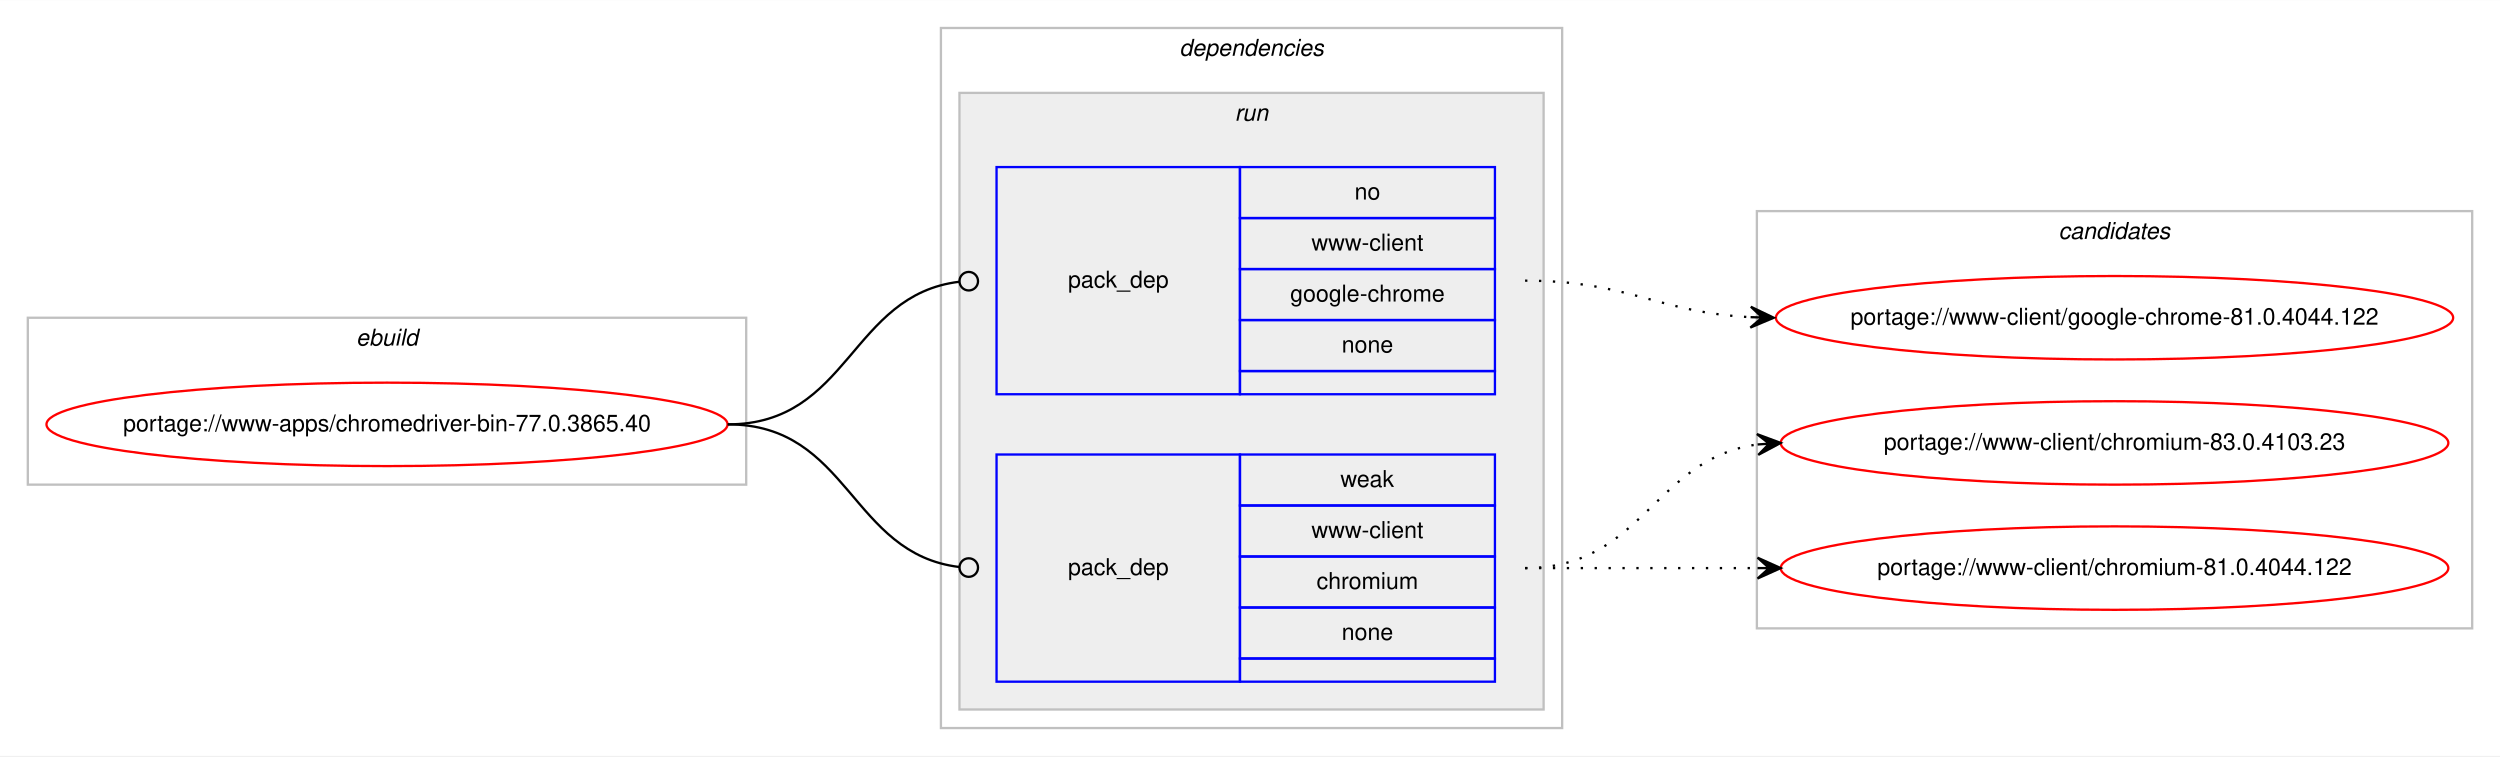
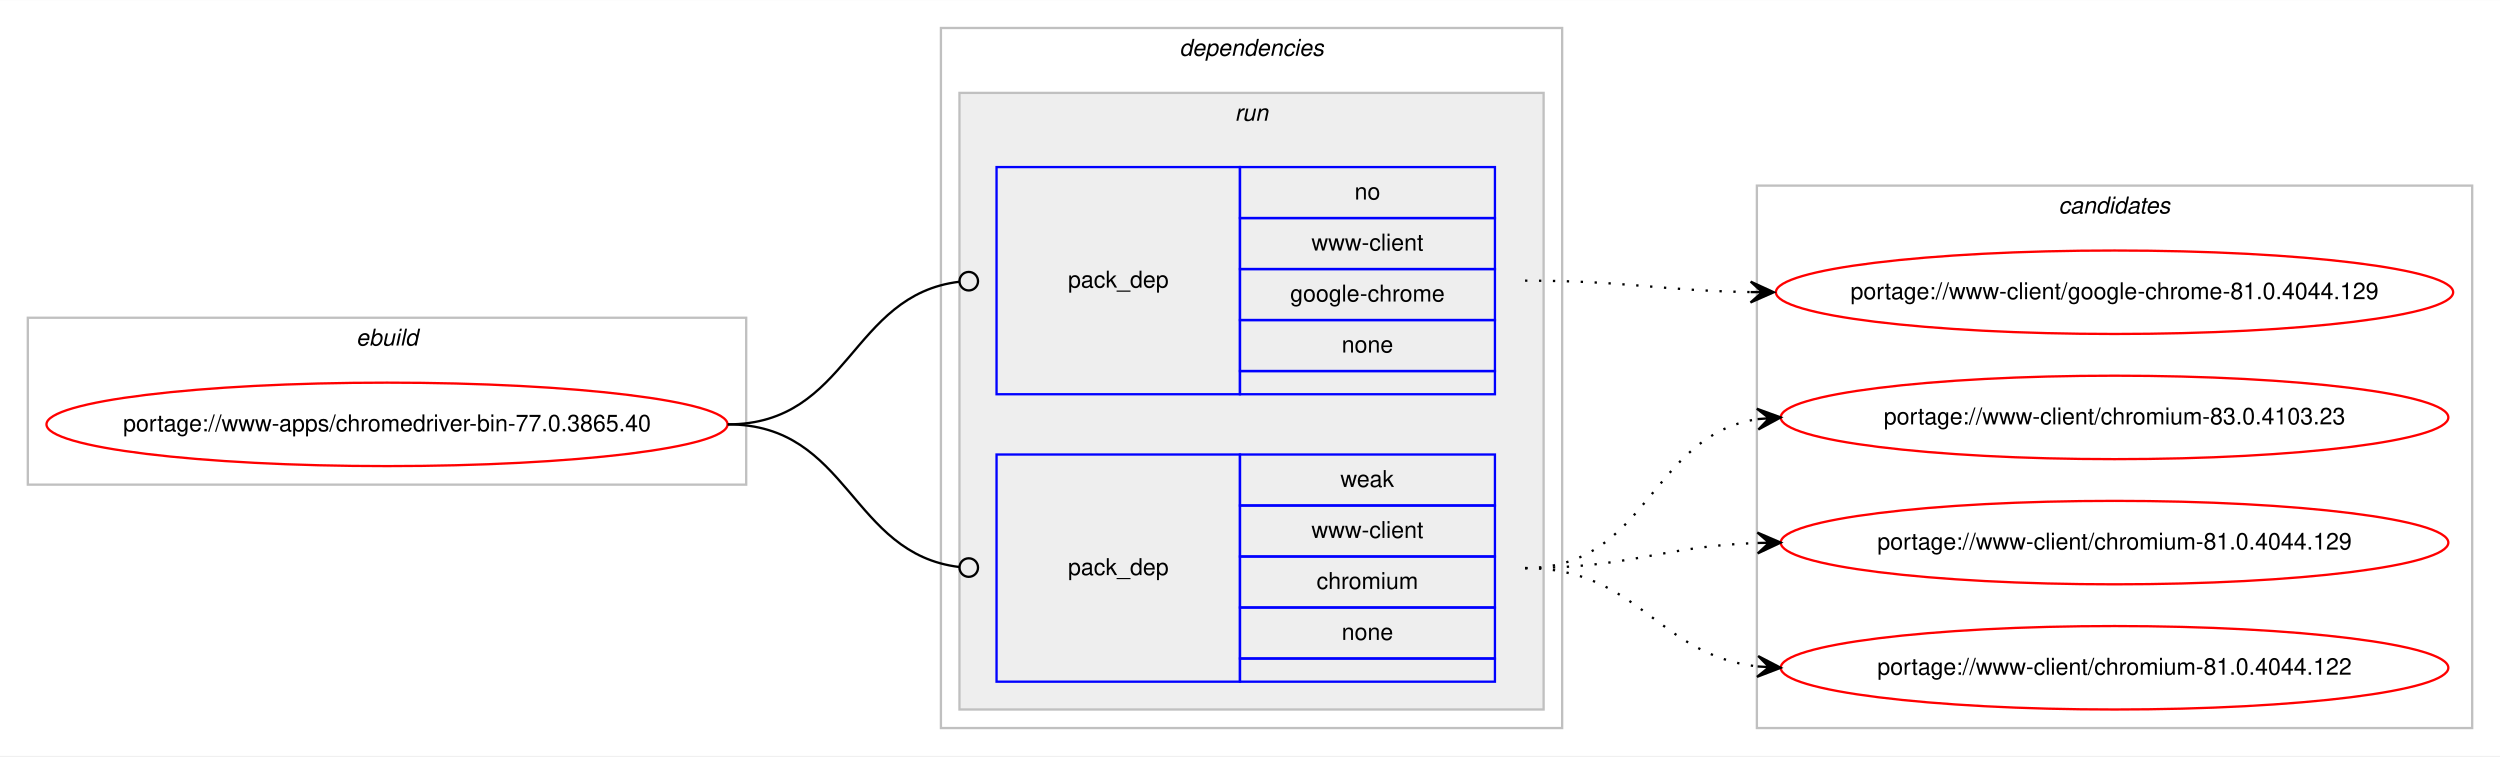
<svg xmlns="http://www.w3.org/2000/svg" xmlns:xlink="http://www.w3.org/1999/xlink" width="1078pt" height="326pt" viewBox="0.00 0.00 1078.48 326.00">
  <g id="graph0" class="graph" transform="scale(1 1) rotate(0) translate(4 322)">
    <polygon fill="#ffffff" stroke="transparent" points="-4,4 -4,-322 1074.484,-322 1074.484,4 -4,4" />
    <g id="clust1" class="cluster">
      <polygon fill="none" stroke="#c0c0c0" points="8,-113 8,-185 317.904,-185 317.904,-113 8,-113" />
      <text text-anchor="start" x="149.615" y="-173" font-family="Helvetica,sans-Serif" font-style="italic" font-size="10.00" fill="#000000">ebuild</text>
    </g>
    <g id="clust2" class="cluster">
      <polygon fill="none" stroke="#c0c0c0" points="401.904,-8 401.904,-310 669.904,-310 669.904,-8 401.904,-8" />
      <text text-anchor="start" x="504.779" y="-298" font-family="Helvetica,sans-Serif" font-style="italic" font-size="10.00" fill="#000000">dependencies</text>
    </g>
    <g id="clust5" class="cluster">
      <polygon fill="#eeeeee" stroke="#c0c0c0" points="409.904,-16 409.904,-282 661.904,-282 661.904,-16 409.904,-16" />
      <text text-anchor="start" x="528.68" y="-270" font-family="Helvetica,sans-Serif" font-style="italic" font-size="10.00" fill="#000000">run</text>
    </g>
    <g id="clust8" class="cluster">
-       <polygon fill="none" stroke="#c0c0c0" points="753.904,-51 753.904,-231 1062.484,-231 1062.484,-51 753.904,-51" />
-       <text text-anchor="start" x="884.018" y="-219" font-family="Helvetica,sans-Serif" font-style="italic" font-size="10.00" fill="#000000">candidates</text>
+       <polygon fill="none" stroke="#c0c0c0" points="753.904,-8 753.904,-242 1062.484,-242 1062.484,-8 753.904,-8" />
+       <text text-anchor="start" x="884.018" y="-230" font-family="Helvetica,sans-Serif" font-style="italic" font-size="10.00" fill="#000000">candidates</text>
    </g>
    <g id="node1" class="node">
      <g id="a_node1">
        <a xlink:href="../www-apps/chromedriver-bin-77.0.3865.40.svg" xlink:title="portage://www-apps/chromedriver-bin-77.0.3865.40">
          <ellipse fill="none" stroke="#ff0000" cx="162.952" cy="-139" rx="146.904" ry="18" />
          <text text-anchor="middle" x="162.952" y="-136" font-family="Helvetica,sans-Serif" font-size="10.00" fill="#000000">portage://www-apps/chromedriver-bin-77.0.3865.40</text>
        </a>
      </g>
    </g>
    <g id="node2" class="node">
      <polygon fill="none" stroke="#0000ff" points="425.904,-152 425.904,-250 530.904,-250 530.904,-152 425.904,-152" />
      <text text-anchor="start" x="456.727" y="-198" font-family="Helvetica,sans-Serif" font-size="10.00" fill="#000000">pack_dep</text>
      <polygon fill="none" stroke="#0000ff" points="530.904,-228 530.904,-250 640.904,-250 640.904,-228 530.904,-228" />
      <text text-anchor="start" x="580.345" y="-236" font-family="Helvetica,sans-Serif" font-size="10.00" fill="#000000">no</text>
      <polygon fill="none" stroke="#0000ff" points="530.904,-206 530.904,-228 640.904,-228 640.904,-206 530.904,-206" />
      <text text-anchor="start" x="561.743" y="-214" font-family="Helvetica,sans-Serif" font-size="10.00" fill="#000000">www-client</text>
      <polygon fill="none" stroke="#0000ff" points="530.904,-184 530.904,-206 640.904,-206 640.904,-184 530.904,-184" />
      <text text-anchor="start" x="552.565" y="-192" font-family="Helvetica,sans-Serif" font-size="10.00" fill="#000000">google-chrome</text>
      <polygon fill="none" stroke="#0000ff" points="530.904,-162 530.904,-184 640.904,-184 640.904,-162 530.904,-162" />
      <text text-anchor="start" x="574.786" y="-170" font-family="Helvetica,sans-Serif" font-size="10.00" fill="#000000">none</text>
      <polygon fill="none" stroke="#0000ff" points="530.904,-152 530.904,-162 640.904,-162 640.904,-152 530.904,-152" />
    </g>
    <g id="edge1" class="edge">
      <path fill="none" stroke="#000000" d="M309.952,-139C362.471,-139 362.7,-194.863 409.909,-200.537" />
      <ellipse fill="none" stroke="#000000" cx="413.911" cy="-200.768" rx="4" ry="4" />
    </g>
    <g id="node3" class="node">
      <polygon fill="none" stroke="#0000ff" points="425.904,-28 425.904,-126 530.904,-126 530.904,-28 425.904,-28" />
      <text text-anchor="start" x="456.727" y="-74" font-family="Helvetica,sans-Serif" font-size="10.00" fill="#000000">pack_dep</text>
      <polygon fill="none" stroke="#0000ff" points="530.904,-104 530.904,-126 640.904,-126 640.904,-104 530.904,-104" />
      <text text-anchor="start" x="574.235" y="-112" font-family="Helvetica,sans-Serif" font-size="10.00" fill="#000000">weak</text>
      <polygon fill="none" stroke="#0000ff" points="530.904,-82 530.904,-104 640.904,-104 640.904,-82 530.904,-82" />
      <text text-anchor="start" x="561.743" y="-90" font-family="Helvetica,sans-Serif" font-size="10.00" fill="#000000">www-client</text>
      <polygon fill="none" stroke="#0000ff" points="530.904,-60 530.904,-82 640.904,-82 640.904,-60 530.904,-60" />
      <text text-anchor="start" x="563.962" y="-68" font-family="Helvetica,sans-Serif" font-size="10.00" fill="#000000">chromium</text>
      <polygon fill="none" stroke="#0000ff" points="530.904,-38 530.904,-60 640.904,-60 640.904,-38 530.904,-38" />
      <text text-anchor="start" x="574.786" y="-46" font-family="Helvetica,sans-Serif" font-size="10.00" fill="#000000">none</text>
      <polygon fill="none" stroke="#0000ff" points="530.904,-28 530.904,-38 640.904,-38 640.904,-28 530.904,-28" />
    </g>
    <g id="edge2" class="edge">
      <path fill="none" stroke="#000000" d="M309.952,-139C362.471,-139 362.7,-83.137 409.909,-77.463" />
      <ellipse fill="none" stroke="#000000" cx="413.911" cy="-77.231" rx="4" ry="4" />
    </g>
    <g id="node4" class="node">
      <g id="a_node4">
-         <a xlink:href="../www-client/google-chrome-81.0.4044.122.svg" xlink:title="portage://www-client/google-chrome-81.0.4044.122">
-           <ellipse fill="none" stroke="#ff0000" cx="908.194" cy="-185" rx="146.08" ry="18" />
-           <text text-anchor="middle" x="908.194" y="-182" font-family="Helvetica,sans-Serif" font-size="10.00" fill="#000000">portage://www-client/google-chrome-81.0.4044.122</text>
+         <a xlink:href="../www-client/google-chrome-81.0.4044.129.svg" xlink:title="portage://www-client/google-chrome-81.0.4044.129">
+           <ellipse fill="none" stroke="#ff0000" cx="908.194" cy="-196" rx="146.08" ry="18" />
+           <text text-anchor="middle" x="908.194" y="-193" font-family="Helvetica,sans-Serif" font-size="10.00" fill="#000000">portage://www-client/google-chrome-81.0.4044.129</text>
        </a>
      </g>
    </g>
    <g id="edge3" class="edge">
-       <path fill="none" stroke="#000000" stroke-dasharray="1,5" d="M653.904,-201C698.537,-201 711.163,-187.287 751.046,-185.251" />
-       <polygon fill="#000000" stroke="#000000" points="761.194,-185 751.308,-189.746 756.195,-185.124 751.197,-185.248 751.197,-185.248 751.197,-185.248 756.195,-185.124 751.085,-180.749 761.194,-185 761.194,-185" />
+       <path fill="none" stroke="#000000" stroke-dasharray="1,5" d="M653.904,-201C698.097,-201 711.505,-196.715 751.129,-196.078" />
+       <polygon fill="#000000" stroke="#000000" points="761.194,-196 751.229,-200.578 756.194,-196.039 751.194,-196.078 751.194,-196.078 751.194,-196.078 756.194,-196.039 751.159,-191.578 761.194,-196 761.194,-196" />
    </g>
    <g id="node5" class="node">
      <g id="a_node5">
        <a xlink:href="../www-client/chromium-83.0.4103.23.svg" xlink:title="portage://www-client/chromium-83.0.4103.23">
-           <ellipse fill="none" stroke="#ff0000" cx="908.194" cy="-131" rx="144" ry="18" />
-           <text text-anchor="middle" x="908.194" y="-128" font-family="Helvetica,sans-Serif" font-size="10.00" fill="#000000">portage://www-client/chromium-83.0.4103.23</text>
+           <ellipse fill="none" stroke="#ff0000" cx="908.194" cy="-142" rx="144" ry="18" />
+           <text text-anchor="middle" x="908.194" y="-139" font-family="Helvetica,sans-Serif" font-size="10.00" fill="#000000">portage://www-client/chromium-83.0.4103.23</text>
        </a>
      </g>
    </g>
    <g id="edge4" class="edge">
-       <path fill="none" stroke="#000000" stroke-dasharray="1,5" d="M653.904,-77C704.857,-77 709.23,-124.066 753.996,-130.317" />
-       <polygon fill="#000000" stroke="#000000" points="764.194,-131 753.915,-134.822 759.205,-130.666 754.216,-130.332 754.216,-130.332 754.216,-130.332 759.205,-130.666 754.517,-125.842 764.194,-131 764.194,-131" />
+       <path fill="none" stroke="#000000" stroke-dasharray="1,5" d="M653.904,-77C707.245,-77 707.499,-134.129 754.204,-141.27" />
+       <polygon fill="#000000" stroke="#000000" points="764.194,-142 753.892,-145.759 759.207,-141.636 754.22,-141.271 754.22,-141.271 754.22,-141.271 759.207,-141.636 754.548,-136.783 764.194,-142 764.194,-142" />
    </g>
    <g id="node6" class="node">
      <g id="a_node6">
-         <a xlink:href="../www-client/chromium-81.0.4044.122.svg" xlink:title="portage://www-client/chromium-81.0.4044.122">
-           <ellipse fill="none" stroke="#ff0000" cx="908.194" cy="-77" rx="144" ry="18" />
-           <text text-anchor="middle" x="908.194" y="-74" font-family="Helvetica,sans-Serif" font-size="10.00" fill="#000000">portage://www-client/chromium-81.0.4044.122</text>
+         <a xlink:href="../www-client/chromium-81.0.4044.129.svg" xlink:title="portage://www-client/chromium-81.0.4044.129">
+           <ellipse fill="none" stroke="#ff0000" cx="908.194" cy="-88" rx="144" ry="18" />
+           <text text-anchor="middle" x="908.194" y="-85" font-family="Helvetica,sans-Serif" font-size="10.00" fill="#000000">portage://www-client/chromium-81.0.4044.129</text>
        </a>
      </g>
    </g>
    <g id="edge5" class="edge">
-       <path fill="none" stroke="#000000" stroke-dasharray="1,5" d="M653.904,-77C699.379,-77 713.213,-77 754.115,-77" />
-       <polygon fill="#000000" stroke="#000000" points="764.194,-77 754.194,-81.5 759.194,-77 754.194,-77 754.194,-77 754.194,-77 759.194,-77 754.194,-72.5 764.194,-77 764.194,-77" />
+       <path fill="none" stroke="#000000" stroke-dasharray="1,5" d="M653.904,-77C699.605,-77 713.036,-86.468 754.073,-87.836" />
+       <polygon fill="#000000" stroke="#000000" points="764.194,-88 754.122,-92.337 759.194,-87.919 754.195,-87.838 754.195,-87.838 754.195,-87.838 759.194,-87.919 754.268,-83.338 764.194,-88 764.194,-88" />
+     </g>
+     <g id="node7" class="node">
+       <g id="a_node7">
+         <a xlink:href="../www-client/chromium-81.0.4044.122.svg" xlink:title="portage://www-client/chromium-81.0.4044.122">
+           <ellipse fill="none" stroke="#ff0000" cx="908.194" cy="-34" rx="144" ry="18" />
+           <text text-anchor="middle" x="908.194" y="-31" font-family="Helvetica,sans-Serif" font-size="10.00" fill="#000000">portage://www-client/chromium-81.0.4044.122</text>
+         </a>
+       </g>
+     </g>
+     <g id="edge6" class="edge">
+       <path fill="none" stroke="#000000" stroke-dasharray="1,5" d="M653.904,-77C702.919,-77 710.667,-39.678 754.04,-34.575" />
+       <polygon fill="#000000" stroke="#000000" points="764.194,-34 754.464,-39.059 759.202,-34.283 754.21,-34.566 754.21,-34.566 754.21,-34.566 759.202,-34.283 753.955,-30.073 764.194,-34 764.194,-34" />
    </g>
  </g>
</svg>
